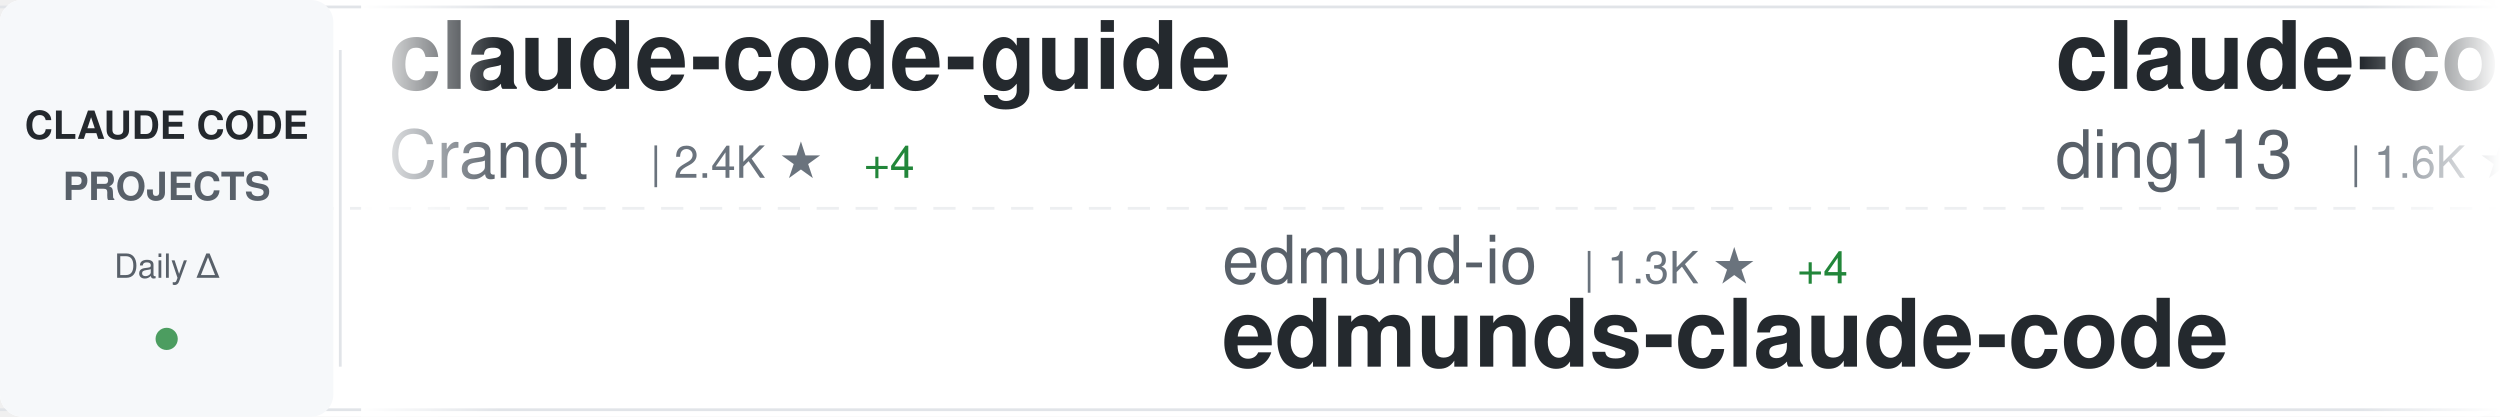
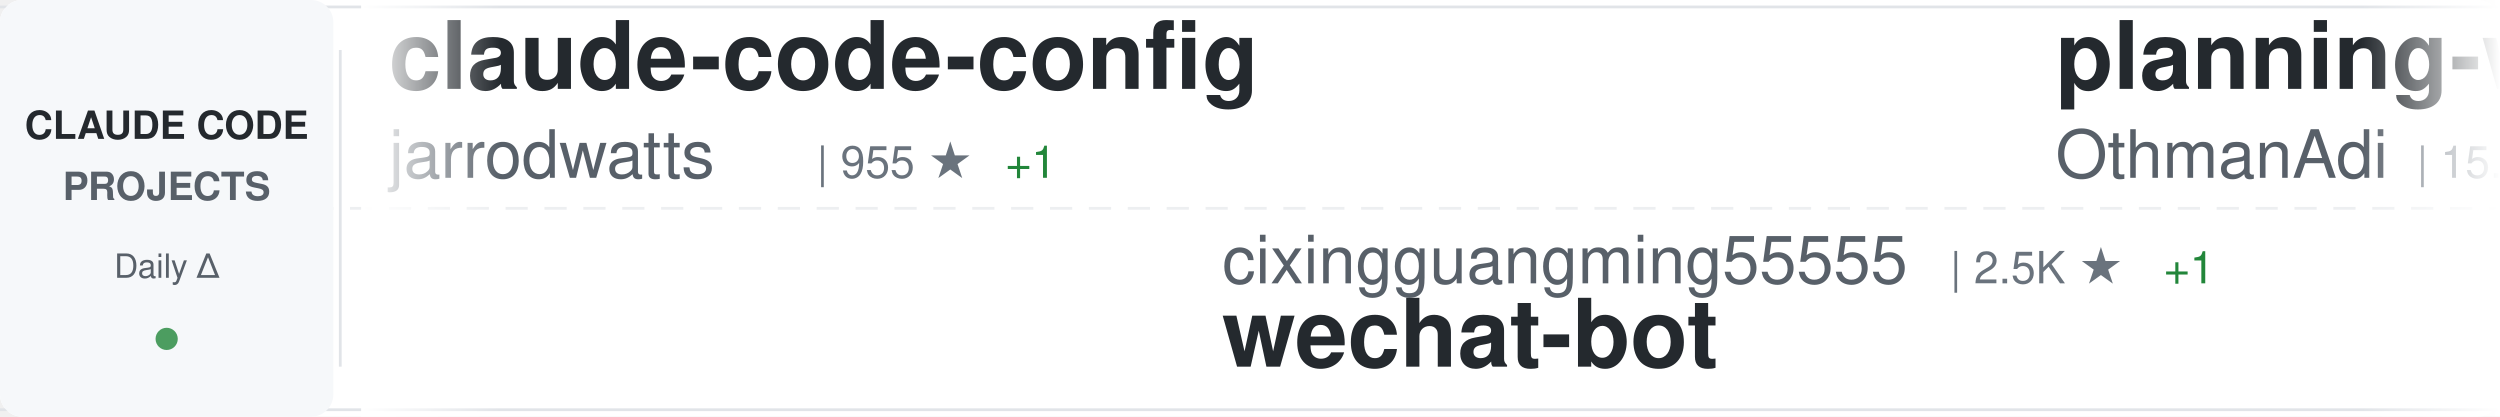
<svg xmlns="http://www.w3.org/2000/svg" width="900" height="150">
  <defs>
    <linearGradient id="awesomeLeftFade" x1="0%" y1="0%" x2="100%" y2="0%">
      <stop offset="0%" style="stop-color:#ffffff;stop-opacity:1" />
      <stop offset="100%" style="stop-color:#ffffff;stop-opacity:0" />
    </linearGradient>
    <linearGradient id="awesomeRightFade" x1="0%" y1="0%" x2="100%" y2="0%">
      <stop offset="0%" style="stop-color:#ffffff;stop-opacity:0" />
      <stop offset="100%" style="stop-color:#ffffff;stop-opacity:1" />
    </linearGradient>
  </defs>
  <rect width="900" height="150" fill="#ffffff" rx="8" />
  <rect x="0" y="2" width="900" height="1" fill="#e1e4e8" />
  <rect x="0" y="147" width="900" height="1" fill="#e1e4e8" />
  <line x1="0" y1="75" x2="900" y2="75" stroke="#e1e4e8" stroke-width="1" stroke-dasharray="8 6" opacity="0.6" />
  <rect x="0" y="0" width="120" height="150" fill="#f6f8fa" rx="8" />
  <text x="60" y="50" font-family="-apple-system, BlinkMacSystemFont, 'Segoe UI', Helvetica, Arial, sans-serif" font-size="14" font-weight="600" fill="#24292e" text-anchor="middle">CLAUDE CODE</text>
  <text x="60" y="72" font-family="-apple-system, BlinkMacSystemFont, 'Segoe UI', Helvetica, Arial, sans-serif" font-size="14" font-weight="600" fill="#586069" text-anchor="middle">PROJECTS</text>
  <text x="60" y="100" font-family="-apple-system, BlinkMacSystemFont, 'Segoe UI', Helvetica, Arial, sans-serif" font-size="12" font-weight="500" fill="#586069" text-anchor="middle">Daily Δ</text>
  <circle cx="60" cy="122" r="4" fill="#22863a" opacity="0.8" />
  <rect x="122" y="18" width="1" height="114" fill="#e1e4e8" />
  <clipPath id="awesomeTickerClip">
    <rect x="130" y="0" width="770" height="150" />
  </clipPath>
  <g clip-path="url(#awesomeTickerClip)">
    <g id="awesomeTickerItems">
      <animateTransform attributeName="transform" attributeType="XML" type="translate" from="0 0" to="-3000 0" dur="54s" repeatCount="indefinite" />
      <g transform="translate(0, 0)">
-         <text x="140" y="32" font-family="-apple-system, BlinkMacSystemFont, 'Segoe UI', Helvetica, Arial, sans-serif" font-size="34" font-weight="600" fill="#24292e">claude-code-guide</text>
-         <text x="140" y="64" font-family="-apple-system, BlinkMacSystemFont, 'Segoe UI', Helvetica, Arial, sans-serif" font-size="24" font-weight="400" fill="#586069">Cranot</text>
-         <text x="234" y="64" font-family="-apple-system, BlinkMacSystemFont, 'Segoe UI', Helvetica, Arial, sans-serif" font-size="16" font-weight="500" fill="#6a737d">| 2.4K ★</text>
-         <text x="311" y="64" font-family="-apple-system, BlinkMacSystemFont, 'Segoe UI', Helvetica, Arial, sans-serif" font-size="16" font-weight="500" fill="#22863a"> +4</text>
+         <text x="140" y="32" font-family="-apple-system, BlinkMacSystemFont, 'Segoe UI', Helvetica, Arial, sans-serif" font-size="34" font-weight="600" fill="#24292e">claude-code-config</text>
+         <text x="140" y="64" font-family="-apple-system, BlinkMacSystemFont, 'Segoe UI', Helvetica, Arial, sans-serif" font-size="24" font-weight="400" fill="#586069">jarrodwatts</text>
+         <text x="294" y="64" font-family="-apple-system, BlinkMacSystemFont, 'Segoe UI', Helvetica, Arial, sans-serif" font-size="16" font-weight="500" fill="#6a737d">| 955 ★</text>
+         <text x="362" y="64" font-family="-apple-system, BlinkMacSystemFont, 'Segoe UI', Helvetica, Arial, sans-serif" font-size="16" font-weight="500" fill="#22863a"> +1</text>
      </g>
      <g transform="translate(300, 0)">
-         <text x="140" y="102" font-family="-apple-system, BlinkMacSystemFont, 'Segoe UI', Helvetica, Arial, sans-serif" font-size="24" font-weight="400" fill="#586069">edmund-io</text>
-         <text x="270" y="102" font-family="-apple-system, BlinkMacSystemFont, 'Segoe UI', Helvetica, Arial, sans-serif" font-size="16" font-weight="500" fill="#6a737d">| 1.3K ★</text>
-         <text x="347" y="102" font-family="-apple-system, BlinkMacSystemFont, 'Segoe UI', Helvetica, Arial, sans-serif" font-size="16" font-weight="500" fill="#22863a"> +4</text>
-         <text x="140" y="132" font-family="-apple-system, BlinkMacSystemFont, 'Segoe UI', Helvetica, Arial, sans-serif" font-size="34" font-weight="600" fill="#24292e">edmunds-claude-code</text>
+         <text x="140" y="102" font-family="-apple-system, BlinkMacSystemFont, 'Segoe UI', Helvetica, Arial, sans-serif" font-size="24" font-weight="400" fill="#586069">cixingguangming55555</text>
+         <text x="402" y="102" font-family="-apple-system, BlinkMacSystemFont, 'Segoe UI', Helvetica, Arial, sans-serif" font-size="16" font-weight="500" fill="#6a737d">| 2.5K ★</text>
+         <text x="479" y="102" font-family="-apple-system, BlinkMacSystemFont, 'Segoe UI', Helvetica, Arial, sans-serif" font-size="16" font-weight="500" fill="#22863a"> +1</text>
+         <text x="140" y="132" font-family="-apple-system, BlinkMacSystemFont, 'Segoe UI', Helvetica, Arial, sans-serif" font-size="34" font-weight="600" fill="#24292e">wechat-bot</text>
      </g>
      <g transform="translate(600, 0)">
-         <text x="140" y="32" font-family="-apple-system, BlinkMacSystemFont, 'Segoe UI', Helvetica, Arial, sans-serif" font-size="34" font-weight="600" fill="#24292e">claude-code-hub</text>
-         <text x="140" y="64" font-family="-apple-system, BlinkMacSystemFont, 'Segoe UI', Helvetica, Arial, sans-serif" font-size="24" font-weight="400" fill="#586069">ding113</text>
-         <text x="246" y="64" font-family="-apple-system, BlinkMacSystemFont, 'Segoe UI', Helvetica, Arial, sans-serif" font-size="16" font-weight="500" fill="#6a737d">| 1.6K ★</text>
-         <text x="323" y="64" font-family="-apple-system, BlinkMacSystemFont, 'Segoe UI', Helvetica, Arial, sans-serif" font-size="16" font-weight="500" fill="#22863a"> +12</text>
+         <text x="140" y="32" font-family="-apple-system, BlinkMacSystemFont, 'Segoe UI', Helvetica, Arial, sans-serif" font-size="34" font-weight="600" fill="#24292e">planning-with-files</text>
+         <text x="140" y="64" font-family="-apple-system, BlinkMacSystemFont, 'Segoe UI', Helvetica, Arial, sans-serif" font-size="24" font-weight="400" fill="#586069">OthmanAdi</text>
+         <text x="270" y="64" font-family="-apple-system, BlinkMacSystemFont, 'Segoe UI', Helvetica, Arial, sans-serif" font-size="16" font-weight="500" fill="#6a737d">| 15.1K ★</text>
+         <text x="356" y="64" font-family="-apple-system, BlinkMacSystemFont, 'Segoe UI', Helvetica, Arial, sans-serif" font-size="16" font-weight="500" fill="#22863a"> +119</text>
      </g>
      <g transform="translate(900, 0)">
-         <text x="140" y="102" font-family="-apple-system, BlinkMacSystemFont, 'Segoe UI', Helvetica, Arial, sans-serif" font-size="24" font-weight="400" fill="#586069">frankbria</text>
-         <text x="270" y="102" font-family="-apple-system, BlinkMacSystemFont, 'Segoe UI', Helvetica, Arial, sans-serif" font-size="16" font-weight="500" fill="#6a737d">| 7.5K ★</text>
-         <text x="347" y="102" font-family="-apple-system, BlinkMacSystemFont, 'Segoe UI', Helvetica, Arial, sans-serif" font-size="16" font-weight="500" fill="#22863a"> +33</text>
-         <text x="140" y="132" font-family="-apple-system, BlinkMacSystemFont, 'Segoe UI', Helvetica, Arial, sans-serif" font-size="34" font-weight="600" fill="#24292e">ralph-claude-code</text>
+         <text x="140" y="102" font-family="-apple-system, BlinkMacSystemFont, 'Segoe UI', Helvetica, Arial, sans-serif" font-size="24" font-weight="400" fill="#586069">davila7</text>
+         <text x="246" y="102" font-family="-apple-system, BlinkMacSystemFont, 'Segoe UI', Helvetica, Arial, sans-serif" font-size="16" font-weight="500" fill="#6a737d">| 22.0K ★</text>
+         <text x="332" y="102" font-family="-apple-system, BlinkMacSystemFont, 'Segoe UI', Helvetica, Arial, sans-serif" font-size="16" font-weight="500" fill="#22863a"> +146</text>
+         <text x="140" y="132" font-family="-apple-system, BlinkMacSystemFont, 'Segoe UI', Helvetica, Arial, sans-serif" font-size="34" font-weight="600" fill="#24292e">claude-code-templates</text>
      </g>
      <g transform="translate(1200, 0)">
-         <text x="140" y="32" font-family="-apple-system, BlinkMacSystemFont, 'Segoe UI', Helvetica, Arial, sans-serif" font-size="34" font-weight="600" fill="#24292e">opencode</text>
-         <text x="140" y="64" font-family="-apple-system, BlinkMacSystemFont, 'Segoe UI', Helvetica, Arial, sans-serif" font-size="24" font-weight="400" fill="#586069">anomalyco</text>
-         <text x="270" y="64" font-family="-apple-system, BlinkMacSystemFont, 'Segoe UI', Helvetica, Arial, sans-serif" font-size="16" font-weight="500" fill="#6a737d">| 115.0K ★</text>
-         <text x="365" y="64" font-family="-apple-system, BlinkMacSystemFont, 'Segoe UI', Helvetica, Arial, sans-serif" font-size="16" font-weight="500" fill="#22863a"> +780</text>
+         <text x="140" y="32" font-family="-apple-system, BlinkMacSystemFont, 'Segoe UI', Helvetica, Arial, sans-serif" font-size="34" font-weight="600" fill="#24292e">claude-code-action</text>
+         <text x="140" y="64" font-family="-apple-system, BlinkMacSystemFont, 'Segoe UI', Helvetica, Arial, sans-serif" font-size="24" font-weight="400" fill="#586069">anthropics</text>
+         <text x="282" y="64" font-family="-apple-system, BlinkMacSystemFont, 'Segoe UI', Helvetica, Arial, sans-serif" font-size="16" font-weight="500" fill="#6a737d">| 6.0K ★</text>
+         <text x="359" y="64" font-family="-apple-system, BlinkMacSystemFont, 'Segoe UI', Helvetica, Arial, sans-serif" font-size="16" font-weight="500" fill="#22863a"> +25</text>
      </g>
      <g transform="translate(1500, 0)">
-         <text x="140" y="102" font-family="-apple-system, BlinkMacSystemFont, 'Segoe UI', Helvetica, Arial, sans-serif" font-size="24" font-weight="400" fill="#586069">EnzeD</text>
-         <text x="222" y="102" font-family="-apple-system, BlinkMacSystemFont, 'Segoe UI', Helvetica, Arial, sans-serif" font-size="16" font-weight="500" fill="#6a737d">| 4.0K ★</text>
-         <text x="299" y="102" font-family="-apple-system, BlinkMacSystemFont, 'Segoe UI', Helvetica, Arial, sans-serif" font-size="16" font-weight="500" fill="#22863a"> +6</text>
-         <text x="140" y="132" font-family="-apple-system, BlinkMacSystemFont, 'Segoe UI', Helvetica, Arial, sans-serif" font-size="34" font-weight="600" fill="#24292e">vibe-coding</text>
+         <text x="140" y="102" font-family="-apple-system, BlinkMacSystemFont, 'Segoe UI', Helvetica, Arial, sans-serif" font-size="24" font-weight="400" fill="#586069">Pimzino</text>
+         <text x="246" y="102" font-family="-apple-system, BlinkMacSystemFont, 'Segoe UI', Helvetica, Arial, sans-serif" font-size="16" font-weight="500" fill="#6a737d">| 3.5K ★</text>
+         <text x="323" y="102" font-family="-apple-system, BlinkMacSystemFont, 'Segoe UI', Helvetica, Arial, sans-serif" font-size="16" font-weight="500" fill="#22863a"> +6</text>
+         <text x="140" y="132" font-family="-apple-system, BlinkMacSystemFont, 'Segoe UI', Helvetica, Arial, sans-serif" font-size="34" font-weight="600" fill="#24292e">claude-code-spec-workflo...</text>
      </g>
      <g transform="translate(1800, 0)">
-         <text x="140" y="32" font-family="-apple-system, BlinkMacSystemFont, 'Segoe UI', Helvetica, Arial, sans-serif" font-size="34" font-weight="600" fill="#24292e">claude-code-transcripts</text>
-         <text x="140" y="64" font-family="-apple-system, BlinkMacSystemFont, 'Segoe UI', Helvetica, Arial, sans-serif" font-size="24" font-weight="400" fill="#586069">simonw</text>
-         <text x="234" y="64" font-family="-apple-system, BlinkMacSystemFont, 'Segoe UI', Helvetica, Arial, sans-serif" font-size="16" font-weight="500" fill="#6a737d">| 1.1K ★</text>
-         <text x="311" y="64" font-family="-apple-system, BlinkMacSystemFont, 'Segoe UI', Helvetica, Arial, sans-serif" font-size="16" font-weight="500" fill="#22863a"> +4</text>
+         <text x="140" y="32" font-family="-apple-system, BlinkMacSystemFont, 'Segoe UI', Helvetica, Arial, sans-serif" font-size="34" font-weight="600" fill="#24292e">Claude-Code-Workflow</text>
+         <text x="140" y="64" font-family="-apple-system, BlinkMacSystemFont, 'Segoe UI', Helvetica, Arial, sans-serif" font-size="24" font-weight="400" fill="#586069">catlog22</text>
+         <text x="258" y="64" font-family="-apple-system, BlinkMacSystemFont, 'Segoe UI', Helvetica, Arial, sans-serif" font-size="16" font-weight="500" fill="#6a737d">| 1.4K ★</text>
+         <text x="335" y="64" font-family="-apple-system, BlinkMacSystemFont, 'Segoe UI', Helvetica, Arial, sans-serif" font-size="16" font-weight="500" fill="#22863a"> +9</text>
      </g>
      <g transform="translate(2100, 0)">
-         <text x="140" y="102" font-family="-apple-system, BlinkMacSystemFont, 'Segoe UI', Helvetica, Arial, sans-serif" font-size="24" font-weight="400" fill="#586069">Yeachan-Heo</text>
-         <text x="294" y="102" font-family="-apple-system, BlinkMacSystemFont, 'Segoe UI', Helvetica, Arial, sans-serif" font-size="16" font-weight="500" fill="#6a737d">| 8.1K ★</text>
-         <text x="371" y="102" font-family="-apple-system, BlinkMacSystemFont, 'Segoe UI', Helvetica, Arial, sans-serif" font-size="16" font-weight="500" fill="#22863a"> +166</text>
-         <text x="140" y="132" font-family="-apple-system, BlinkMacSystemFont, 'Segoe UI', Helvetica, Arial, sans-serif" font-size="34" font-weight="600" fill="#24292e">oh-my-claudecode</text>
+         <text x="140" y="102" font-family="-apple-system, BlinkMacSystemFont, 'Segoe UI', Helvetica, Arial, sans-serif" font-size="24" font-weight="400" fill="#586069">ComposioHQ</text>
+         <text x="282" y="102" font-family="-apple-system, BlinkMacSystemFont, 'Segoe UI', Helvetica, Arial, sans-serif" font-size="16" font-weight="500" fill="#6a737d">| 40.2K ★</text>
+         <text x="368" y="102" font-family="-apple-system, BlinkMacSystemFont, 'Segoe UI', Helvetica, Arial, sans-serif" font-size="16" font-weight="500" fill="#22863a"> +463</text>
+         <text x="140" y="132" font-family="-apple-system, BlinkMacSystemFont, 'Segoe UI', Helvetica, Arial, sans-serif" font-size="34" font-weight="600" fill="#24292e">awesome-claude-skills</text>
      </g>
      <g transform="translate(2400, 0)">
-         <text x="140" y="32" font-family="-apple-system, BlinkMacSystemFont, 'Segoe UI', Helvetica, Arial, sans-serif" font-size="34" font-weight="600" fill="#24292e">claude-code-spec-workflo...</text>
-         <text x="140" y="64" font-family="-apple-system, BlinkMacSystemFont, 'Segoe UI', Helvetica, Arial, sans-serif" font-size="24" font-weight="400" fill="#586069">Pimzino</text>
-         <text x="246" y="64" font-family="-apple-system, BlinkMacSystemFont, 'Segoe UI', Helvetica, Arial, sans-serif" font-size="16" font-weight="500" fill="#6a737d">| 3.5K ★</text>
-         <text x="323" y="64" font-family="-apple-system, BlinkMacSystemFont, 'Segoe UI', Helvetica, Arial, sans-serif" font-size="16" font-weight="500" fill="#22863a"> +5</text>
+         <text x="140" y="32" font-family="-apple-system, BlinkMacSystemFont, 'Segoe UI', Helvetica, Arial, sans-serif" font-size="34" font-weight="600" fill="#24292e">happy</text>
+         <text x="140" y="64" font-family="-apple-system, BlinkMacSystemFont, 'Segoe UI', Helvetica, Arial, sans-serif" font-size="24" font-weight="400" fill="#586069">slopus</text>
+         <text x="234" y="64" font-family="-apple-system, BlinkMacSystemFont, 'Segoe UI', Helvetica, Arial, sans-serif" font-size="16" font-weight="500" fill="#6a737d">| 14.1K ★</text>
+         <text x="320" y="64" font-family="-apple-system, BlinkMacSystemFont, 'Segoe UI', Helvetica, Arial, sans-serif" font-size="16" font-weight="500" fill="#22863a"> +100</text>
      </g>
      <g transform="translate(2700, 0)">
-         <text x="140" y="102" font-family="-apple-system, BlinkMacSystemFont, 'Segoe UI', Helvetica, Arial, sans-serif" font-size="24" font-weight="400" fill="#586069">browser-use</text>
-         <text x="294" y="102" font-family="-apple-system, BlinkMacSystemFont, 'Segoe UI', Helvetica, Arial, sans-serif" font-size="16" font-weight="500" fill="#6a737d">| 79.5K ★</text>
-         <text x="380" y="102" font-family="-apple-system, BlinkMacSystemFont, 'Segoe UI', Helvetica, Arial, sans-serif" font-size="16" font-weight="500" fill="#22863a"> +104</text>
-         <text x="140" y="132" font-family="-apple-system, BlinkMacSystemFont, 'Segoe UI', Helvetica, Arial, sans-serif" font-size="34" font-weight="600" fill="#24292e">browser-use</text>
+         <text x="140" y="102" font-family="-apple-system, BlinkMacSystemFont, 'Segoe UI', Helvetica, Arial, sans-serif" font-size="24" font-weight="400" fill="#586069">steipete</text>
+         <text x="258" y="102" font-family="-apple-system, BlinkMacSystemFont, 'Segoe UI', Helvetica, Arial, sans-serif" font-size="16" font-weight="500" fill="#6a737d">| 1.1K ★</text>
+         <text x="335" y="102" font-family="-apple-system, BlinkMacSystemFont, 'Segoe UI', Helvetica, Arial, sans-serif" font-size="16" font-weight="500" fill="#22863a"> +3</text>
+         <text x="140" y="132" font-family="-apple-system, BlinkMacSystemFont, 'Segoe UI', Helvetica, Arial, sans-serif" font-size="34" font-weight="600" fill="#24292e">claude-code-mcp</text>
      </g>
      <g transform="translate(3000, 0)">
-         <text x="140" y="32" font-family="-apple-system, BlinkMacSystemFont, 'Segoe UI', Helvetica, Arial, sans-serif" font-size="34" font-weight="600" fill="#24292e">claude-code-guide</text>
-         <text x="140" y="64" font-family="-apple-system, BlinkMacSystemFont, 'Segoe UI', Helvetica, Arial, sans-serif" font-size="24" font-weight="400" fill="#586069">Cranot</text>
-         <text x="234" y="64" font-family="-apple-system, BlinkMacSystemFont, 'Segoe UI', Helvetica, Arial, sans-serif" font-size="16" font-weight="500" fill="#6a737d">| 2.4K ★</text>
-         <text x="311" y="64" font-family="-apple-system, BlinkMacSystemFont, 'Segoe UI', Helvetica, Arial, sans-serif" font-size="16" font-weight="500" fill="#22863a"> +4</text>
+         <text x="140" y="32" font-family="-apple-system, BlinkMacSystemFont, 'Segoe UI', Helvetica, Arial, sans-serif" font-size="34" font-weight="600" fill="#24292e">claude-code-config</text>
+         <text x="140" y="64" font-family="-apple-system, BlinkMacSystemFont, 'Segoe UI', Helvetica, Arial, sans-serif" font-size="24" font-weight="400" fill="#586069">jarrodwatts</text>
+         <text x="294" y="64" font-family="-apple-system, BlinkMacSystemFont, 'Segoe UI', Helvetica, Arial, sans-serif" font-size="16" font-weight="500" fill="#6a737d">| 955 ★</text>
+         <text x="362" y="64" font-family="-apple-system, BlinkMacSystemFont, 'Segoe UI', Helvetica, Arial, sans-serif" font-size="16" font-weight="500" fill="#22863a"> +1</text>
      </g>
      <g transform="translate(3300, 0)">
-         <text x="140" y="102" font-family="-apple-system, BlinkMacSystemFont, 'Segoe UI', Helvetica, Arial, sans-serif" font-size="24" font-weight="400" fill="#586069">edmund-io</text>
-         <text x="270" y="102" font-family="-apple-system, BlinkMacSystemFont, 'Segoe UI', Helvetica, Arial, sans-serif" font-size="16" font-weight="500" fill="#6a737d">| 1.3K ★</text>
-         <text x="347" y="102" font-family="-apple-system, BlinkMacSystemFont, 'Segoe UI', Helvetica, Arial, sans-serif" font-size="16" font-weight="500" fill="#22863a"> +4</text>
-         <text x="140" y="132" font-family="-apple-system, BlinkMacSystemFont, 'Segoe UI', Helvetica, Arial, sans-serif" font-size="34" font-weight="600" fill="#24292e">edmunds-claude-code</text>
+         <text x="140" y="102" font-family="-apple-system, BlinkMacSystemFont, 'Segoe UI', Helvetica, Arial, sans-serif" font-size="24" font-weight="400" fill="#586069">cixingguangming55555</text>
+         <text x="402" y="102" font-family="-apple-system, BlinkMacSystemFont, 'Segoe UI', Helvetica, Arial, sans-serif" font-size="16" font-weight="500" fill="#6a737d">| 2.5K ★</text>
+         <text x="479" y="102" font-family="-apple-system, BlinkMacSystemFont, 'Segoe UI', Helvetica, Arial, sans-serif" font-size="16" font-weight="500" fill="#22863a"> +1</text>
+         <text x="140" y="132" font-family="-apple-system, BlinkMacSystemFont, 'Segoe UI', Helvetica, Arial, sans-serif" font-size="34" font-weight="600" fill="#24292e">wechat-bot</text>
      </g>
      <g transform="translate(3600, 0)">
-         <text x="140" y="32" font-family="-apple-system, BlinkMacSystemFont, 'Segoe UI', Helvetica, Arial, sans-serif" font-size="34" font-weight="600" fill="#24292e">claude-code-hub</text>
-         <text x="140" y="64" font-family="-apple-system, BlinkMacSystemFont, 'Segoe UI', Helvetica, Arial, sans-serif" font-size="24" font-weight="400" fill="#586069">ding113</text>
-         <text x="246" y="64" font-family="-apple-system, BlinkMacSystemFont, 'Segoe UI', Helvetica, Arial, sans-serif" font-size="16" font-weight="500" fill="#6a737d">| 1.6K ★</text>
-         <text x="323" y="64" font-family="-apple-system, BlinkMacSystemFont, 'Segoe UI', Helvetica, Arial, sans-serif" font-size="16" font-weight="500" fill="#22863a"> +12</text>
+         <text x="140" y="32" font-family="-apple-system, BlinkMacSystemFont, 'Segoe UI', Helvetica, Arial, sans-serif" font-size="34" font-weight="600" fill="#24292e">planning-with-files</text>
+         <text x="140" y="64" font-family="-apple-system, BlinkMacSystemFont, 'Segoe UI', Helvetica, Arial, sans-serif" font-size="24" font-weight="400" fill="#586069">OthmanAdi</text>
+         <text x="270" y="64" font-family="-apple-system, BlinkMacSystemFont, 'Segoe UI', Helvetica, Arial, sans-serif" font-size="16" font-weight="500" fill="#6a737d">| 15.1K ★</text>
+         <text x="356" y="64" font-family="-apple-system, BlinkMacSystemFont, 'Segoe UI', Helvetica, Arial, sans-serif" font-size="16" font-weight="500" fill="#22863a"> +119</text>
      </g>
      <g transform="translate(3900, 0)">
-         <text x="140" y="102" font-family="-apple-system, BlinkMacSystemFont, 'Segoe UI', Helvetica, Arial, sans-serif" font-size="24" font-weight="400" fill="#586069">frankbria</text>
-         <text x="270" y="102" font-family="-apple-system, BlinkMacSystemFont, 'Segoe UI', Helvetica, Arial, sans-serif" font-size="16" font-weight="500" fill="#6a737d">| 7.5K ★</text>
-         <text x="347" y="102" font-family="-apple-system, BlinkMacSystemFont, 'Segoe UI', Helvetica, Arial, sans-serif" font-size="16" font-weight="500" fill="#22863a"> +33</text>
-         <text x="140" y="132" font-family="-apple-system, BlinkMacSystemFont, 'Segoe UI', Helvetica, Arial, sans-serif" font-size="34" font-weight="600" fill="#24292e">ralph-claude-code</text>
+         <text x="140" y="102" font-family="-apple-system, BlinkMacSystemFont, 'Segoe UI', Helvetica, Arial, sans-serif" font-size="24" font-weight="400" fill="#586069">davila7</text>
+         <text x="246" y="102" font-family="-apple-system, BlinkMacSystemFont, 'Segoe UI', Helvetica, Arial, sans-serif" font-size="16" font-weight="500" fill="#6a737d">| 22.0K ★</text>
+         <text x="332" y="102" font-family="-apple-system, BlinkMacSystemFont, 'Segoe UI', Helvetica, Arial, sans-serif" font-size="16" font-weight="500" fill="#22863a"> +146</text>
+         <text x="140" y="132" font-family="-apple-system, BlinkMacSystemFont, 'Segoe UI', Helvetica, Arial, sans-serif" font-size="34" font-weight="600" fill="#24292e">claude-code-templates</text>
      </g>
    </g>
  </g>
  <rect x="130" y="0" width="50" height="150" fill="url(#awesomeLeftFade)" />
  <rect x="850" y="0" width="50" height="150" fill="url(#awesomeRightFade)" />
</svg>
